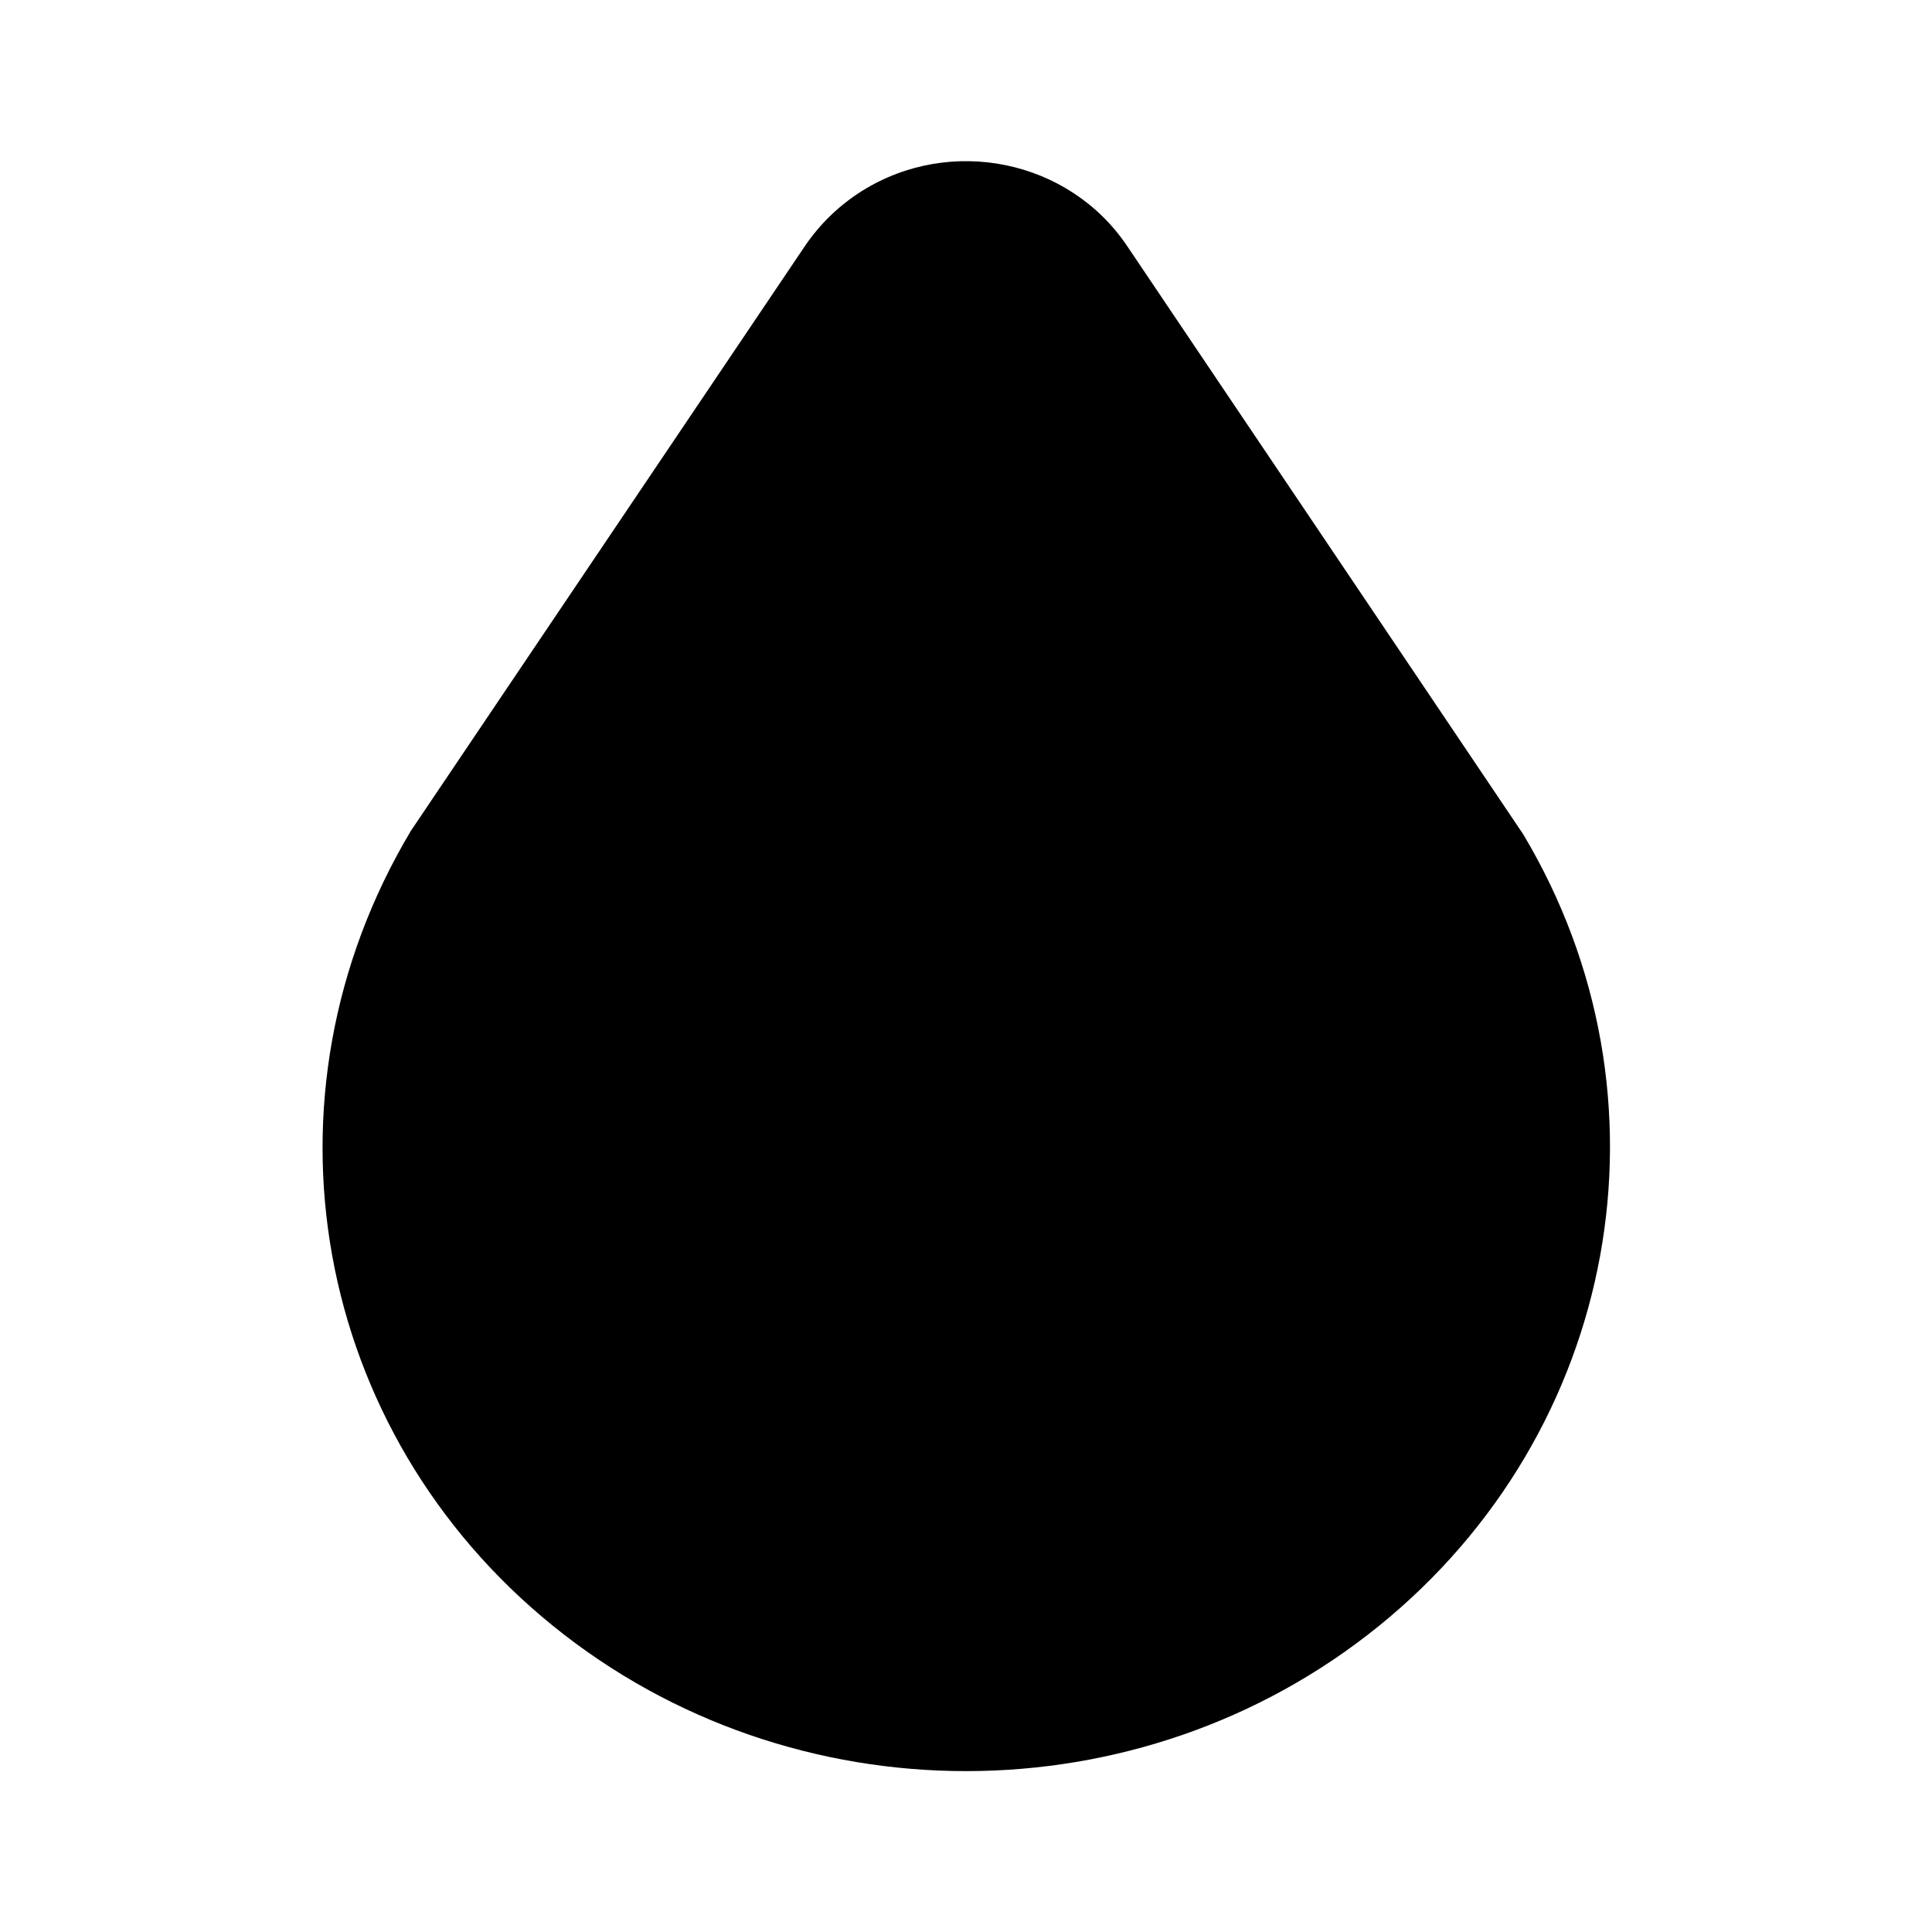
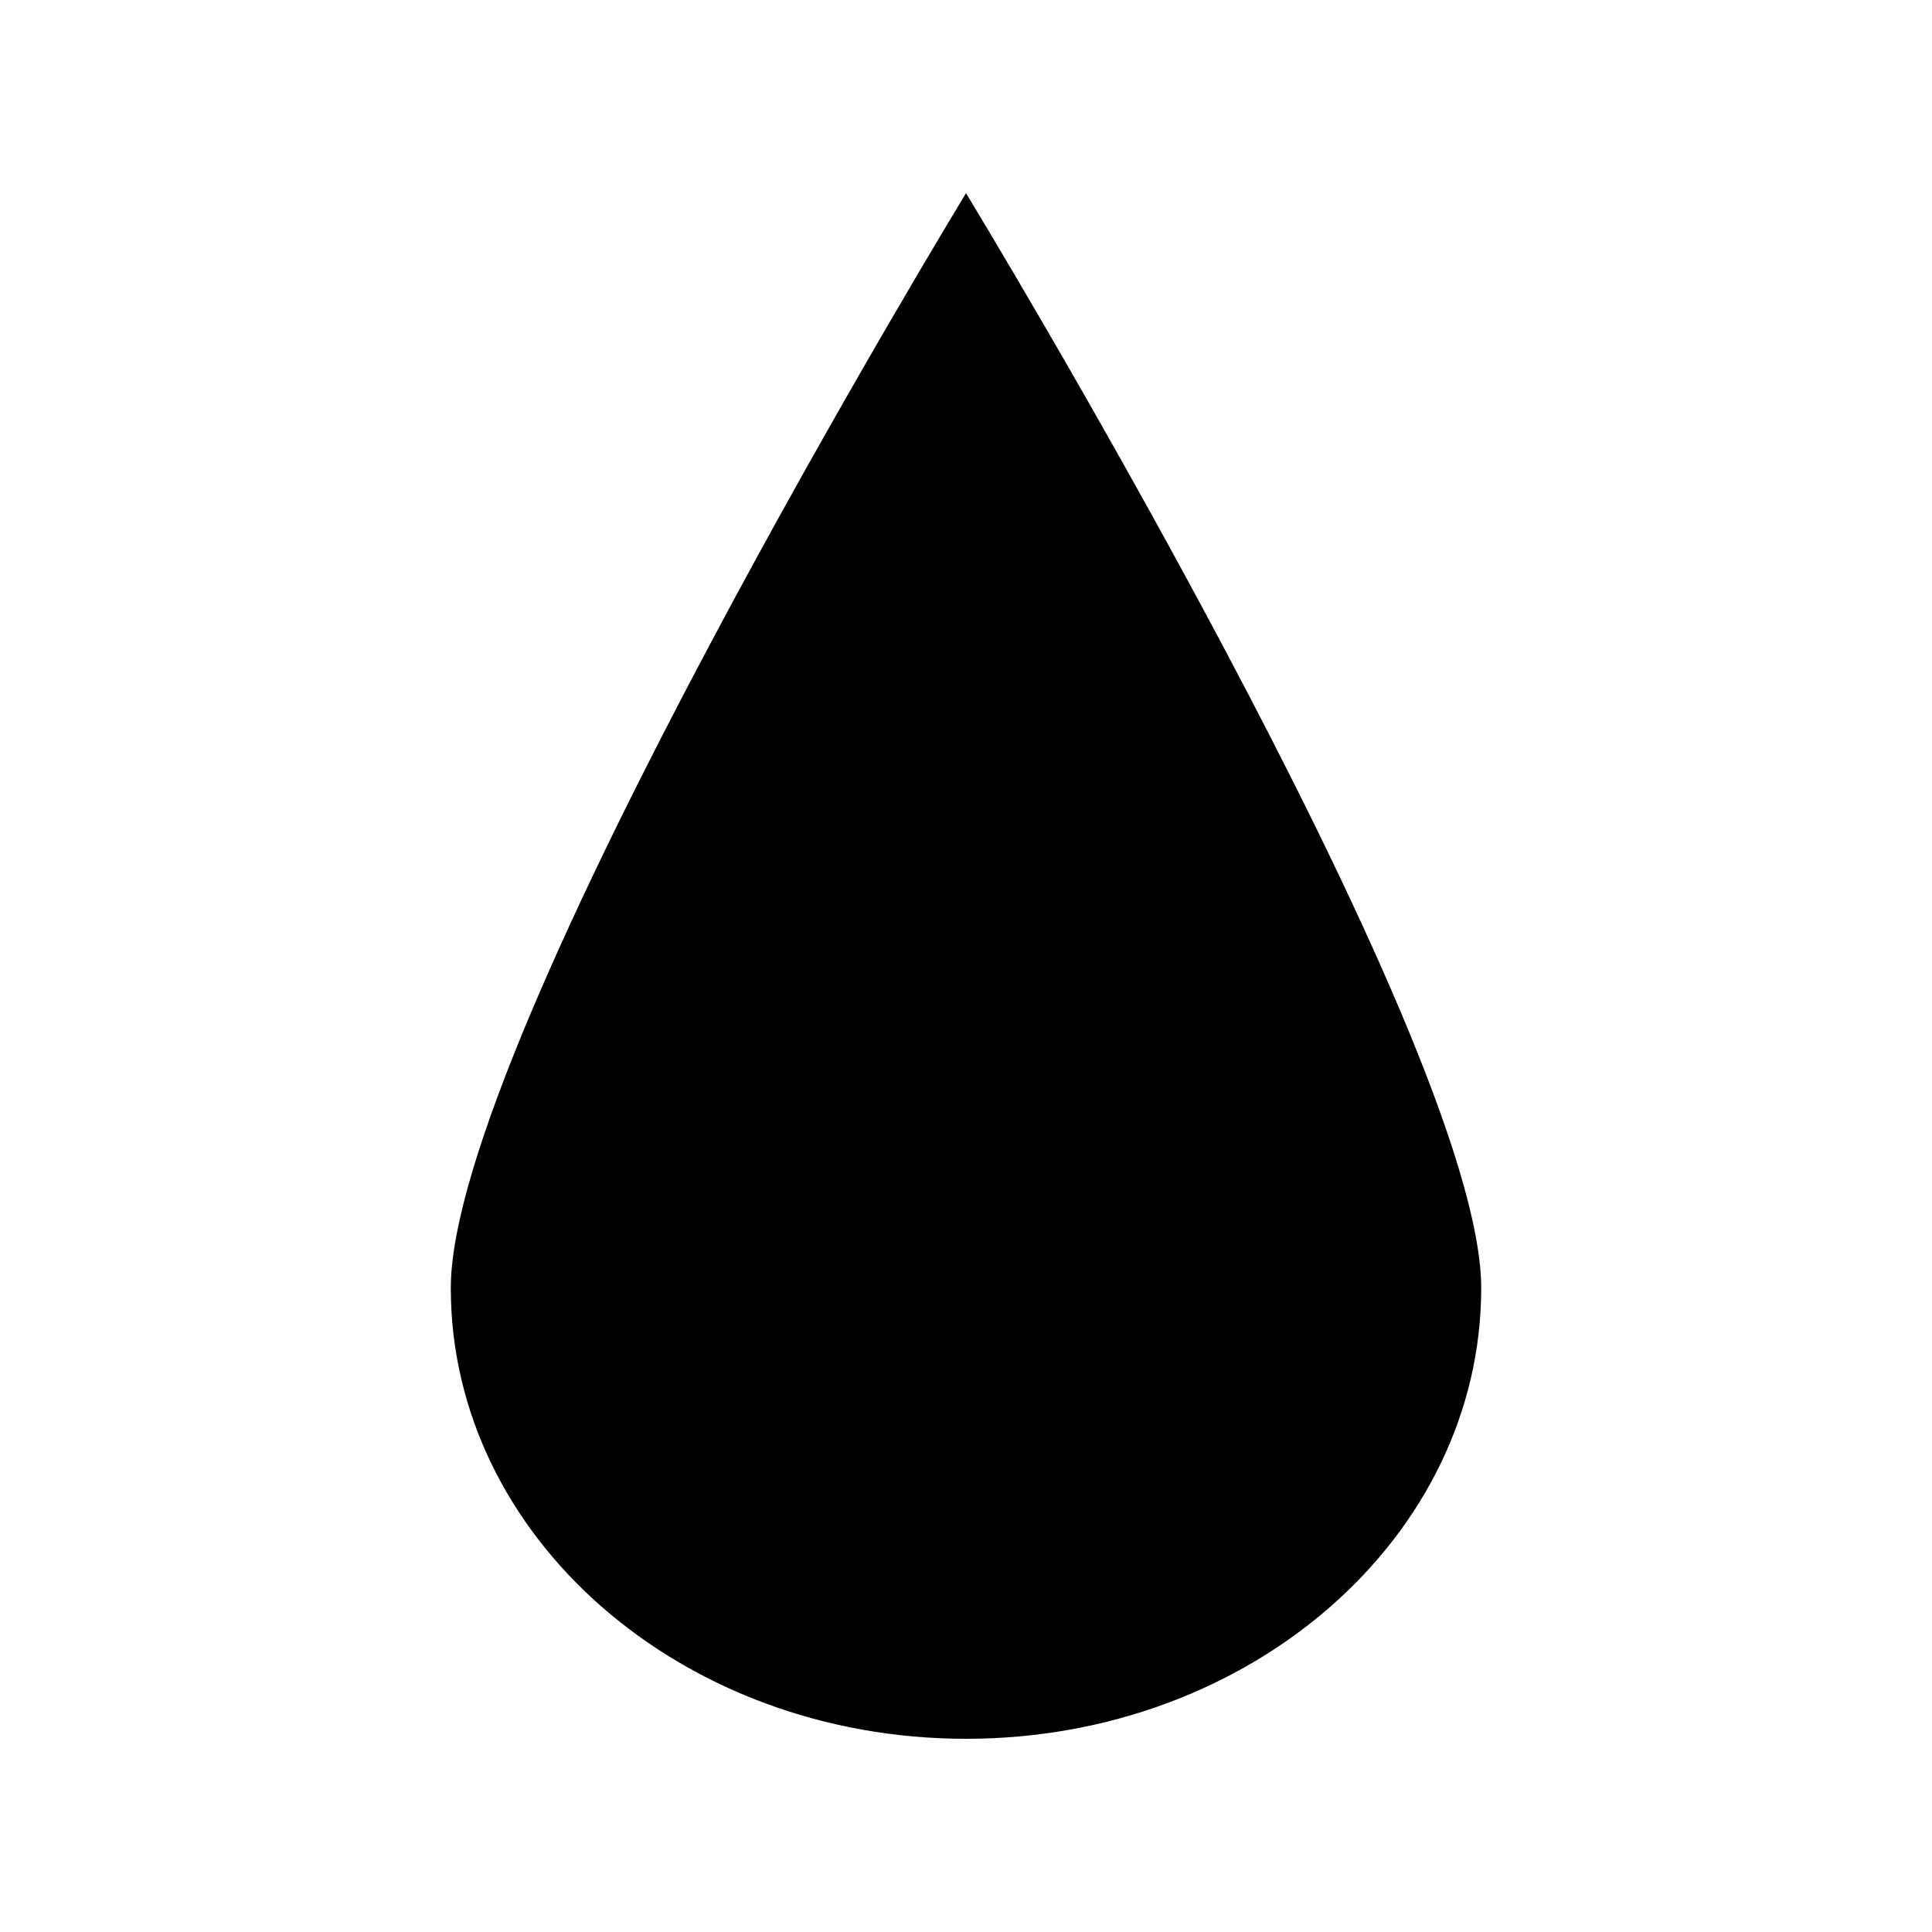
- <svg xmlns="http://www.w3.org/2000/svg" aria-hidden="true" role="img" class="iconify iconify--tabler" width="100%" height="100%" preserveAspectRatio="xMidYMid meet" viewBox="0 0 24 24">
-   <path fill="currentColor" d="M10.708 2.372a2.4 2.4 0 0 0-.71.686l-4.892 7.26c-1.981 3.314-1.22 7.466 1.767 9.882c2.969 2.402 7.286 2.402 10.254 0c2.987-2.416 3.748-6.569 1.795-9.836l-4.919-7.306c-.722-1.075-2.192-1.376-3.295-.686" />
+ <svg xmlns="http://www.w3.org/2000/svg" viewBox="0 0 30 30">
+   <path d="M23 20c0 3.866-3.582 7-8 7s-8-3.134-8-7 8-17 8-17 8 13.134 8 17" />
</svg>
